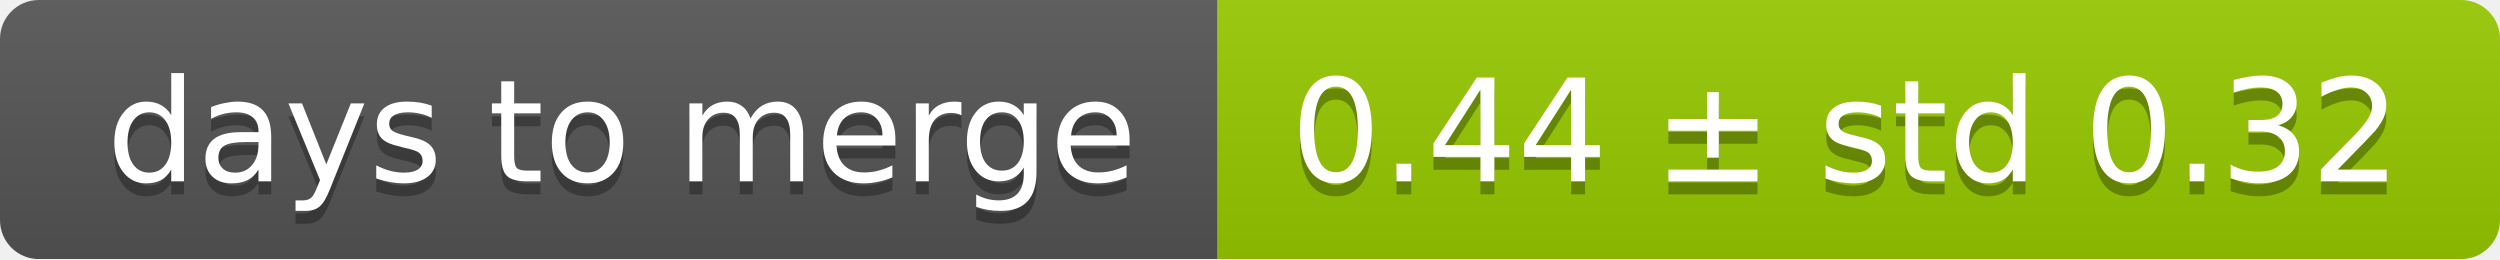
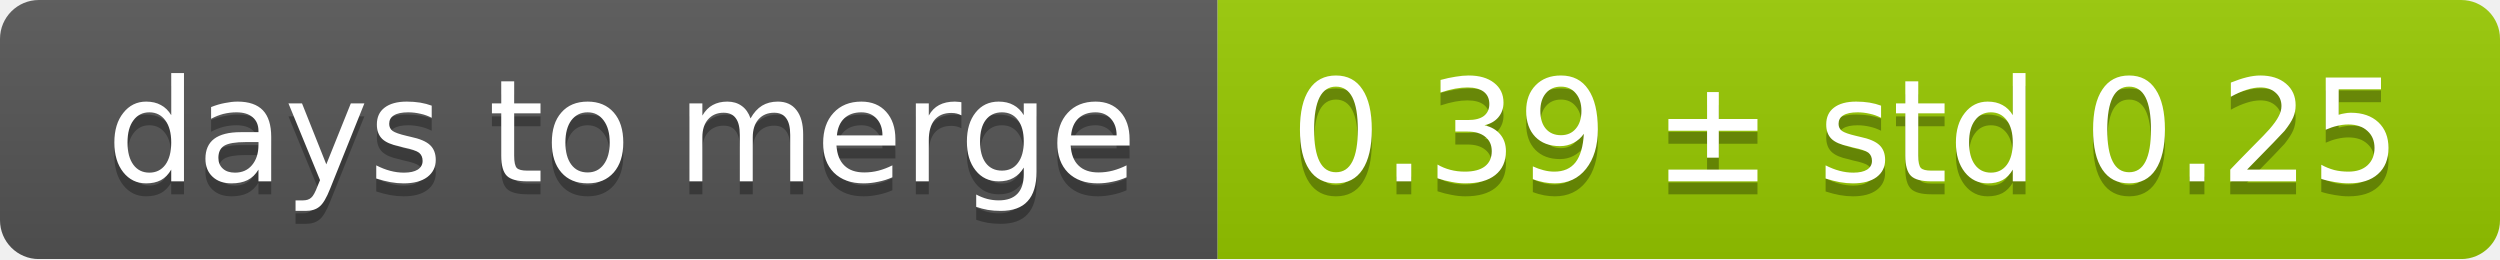
<svg xmlns="http://www.w3.org/2000/svg" width="193" height="20">
  <linearGradient id="smooth" x2="0" y2="100%">
    <stop offset="0" stop-color="#bbb" stop-opacity=".1" />
    <stop offset="1" stop-opacity=".1" />
  </linearGradient>
  <mask id="round">
    <rect width="193" height="20" rx="3" fill="#fff" />
  </mask>
  <g mask="url(#round)">
    <rect width="94" height="20" fill="#555" />
    <rect x="94" width="99" height="20" fill="#97ca00" />
    <rect width="193" height="20" fill="url(#smooth)" />
  </g>
  <g fill="#fff" text-anchor="middle" font-family="DejaVu Sans,Verdana,Geneva,sans-serif" font-size="11">
    <text x="48" y="15" fill="#010101" fill-opacity=".3">days to merge</text>
    <text x="48" y="14">days to merge</text>
-     <text x="142.5" y="15" fill="#010101" fill-opacity=".3">0.44 ± std 0.32</text>
-     <text x="142.5" y="14">0.44 ± std 0.32</text>
+     <text x="142.5" y="15" fill="#010101" fill-opacity=".3">0.39 ± std 0.25</text>
+     <text x="142.5" y="14">0.39 ± std 0.25</text>
  </g>
</svg>
